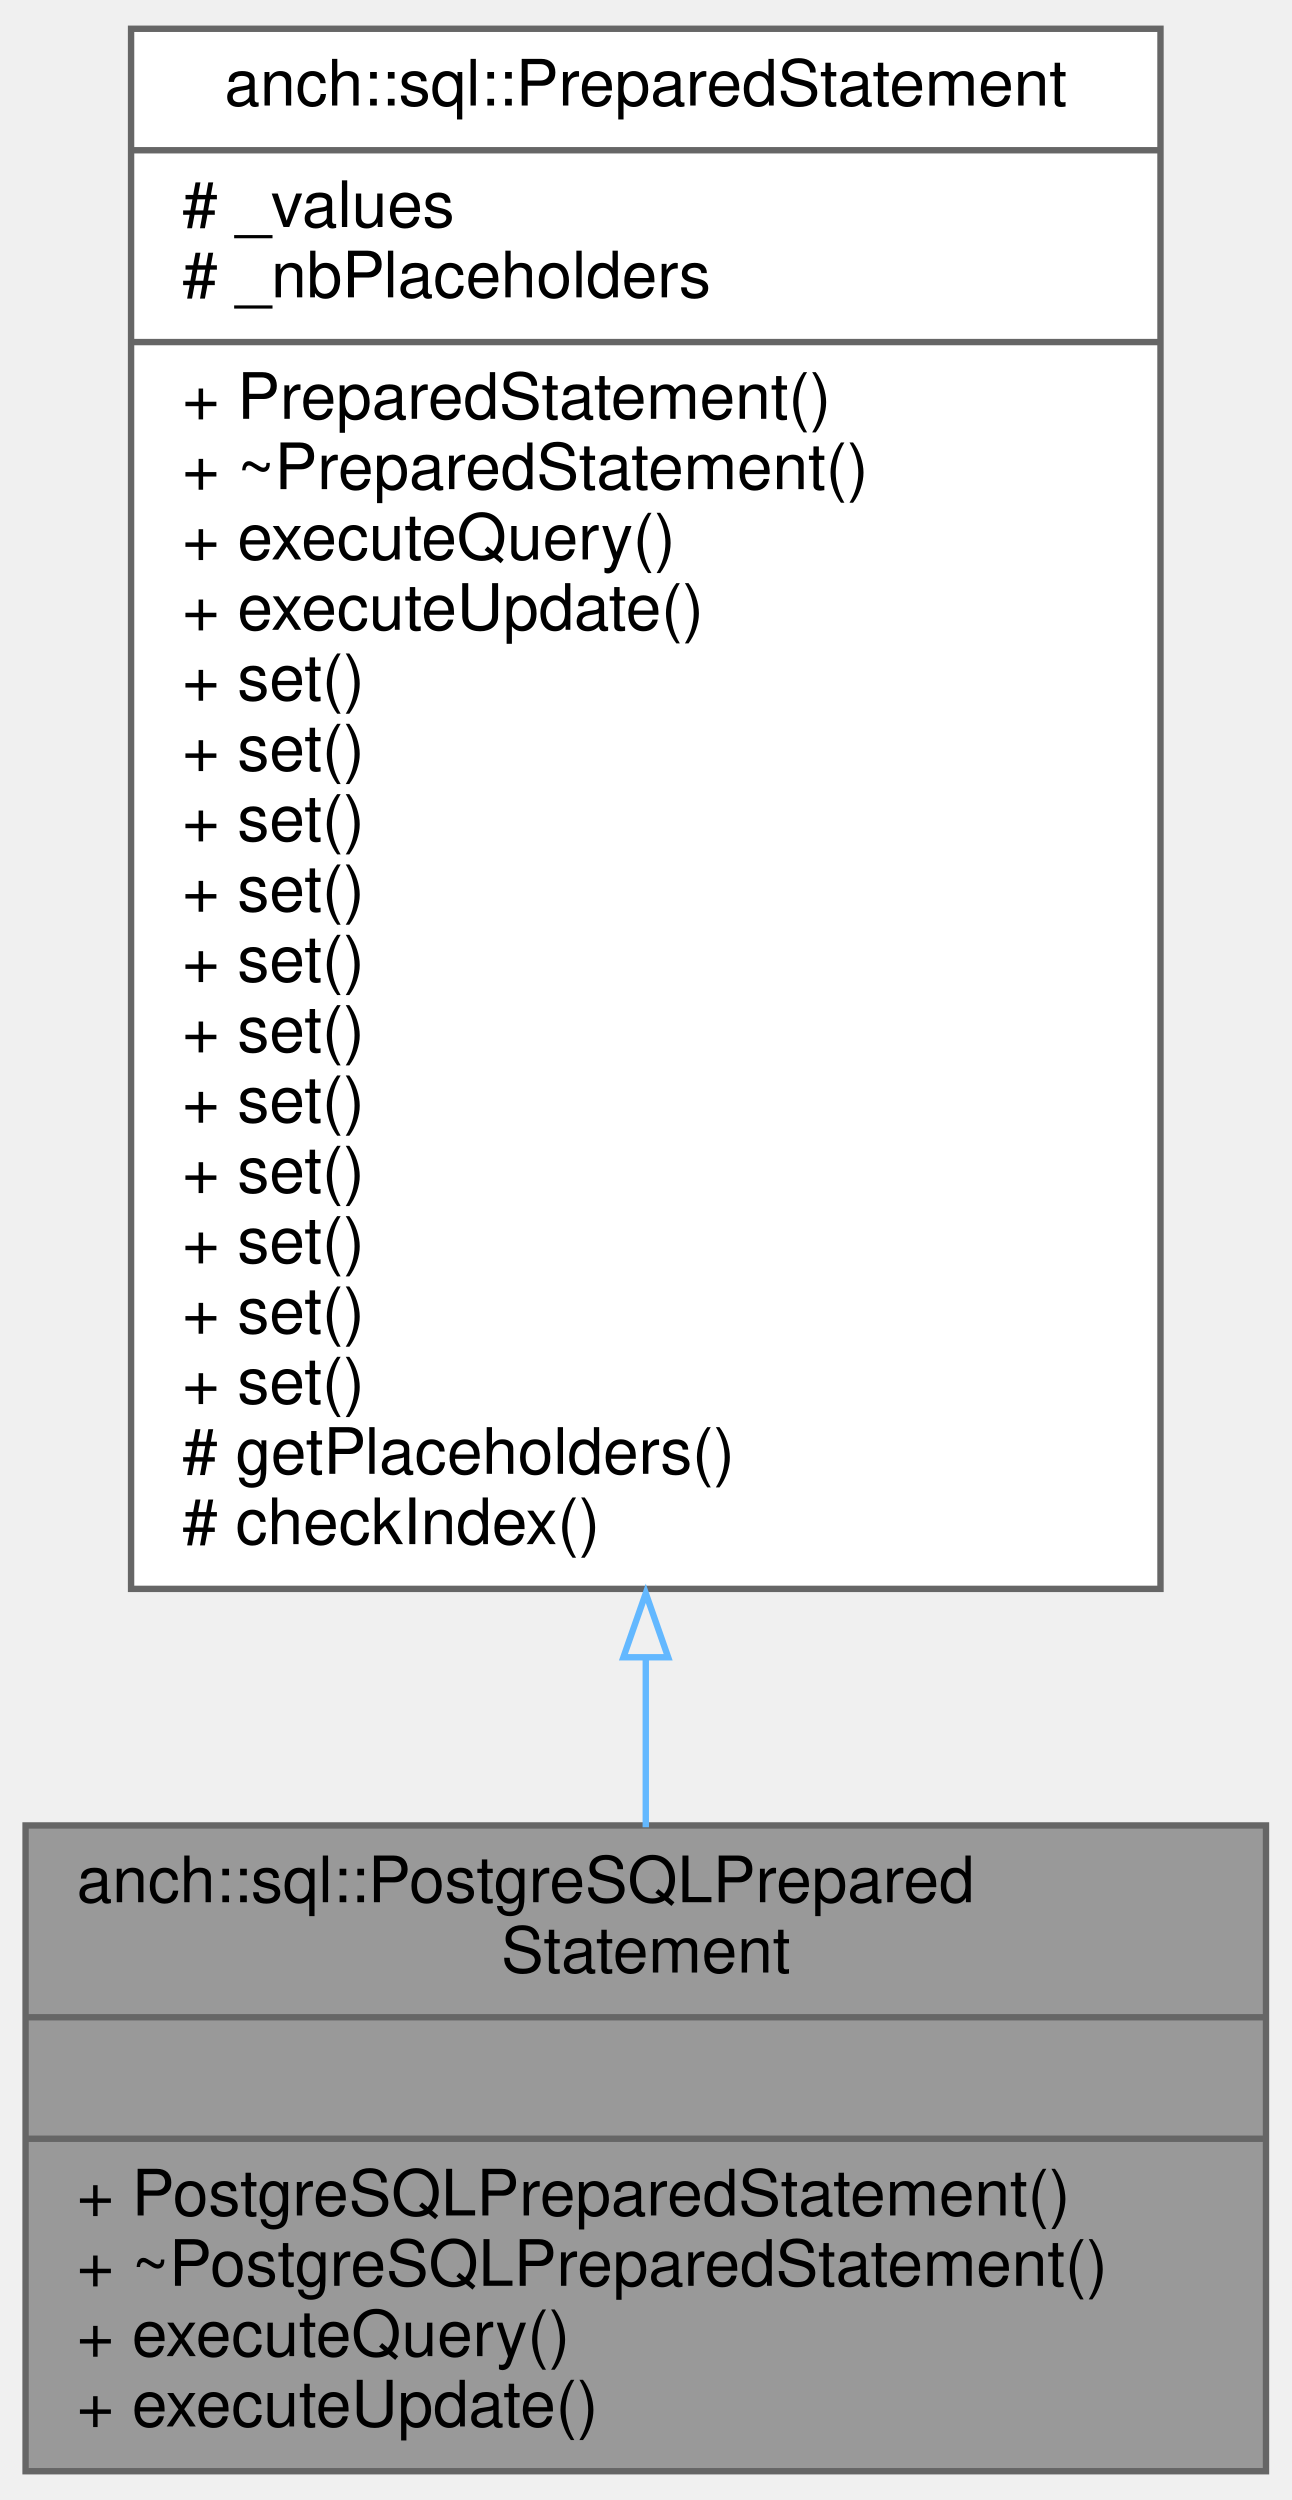
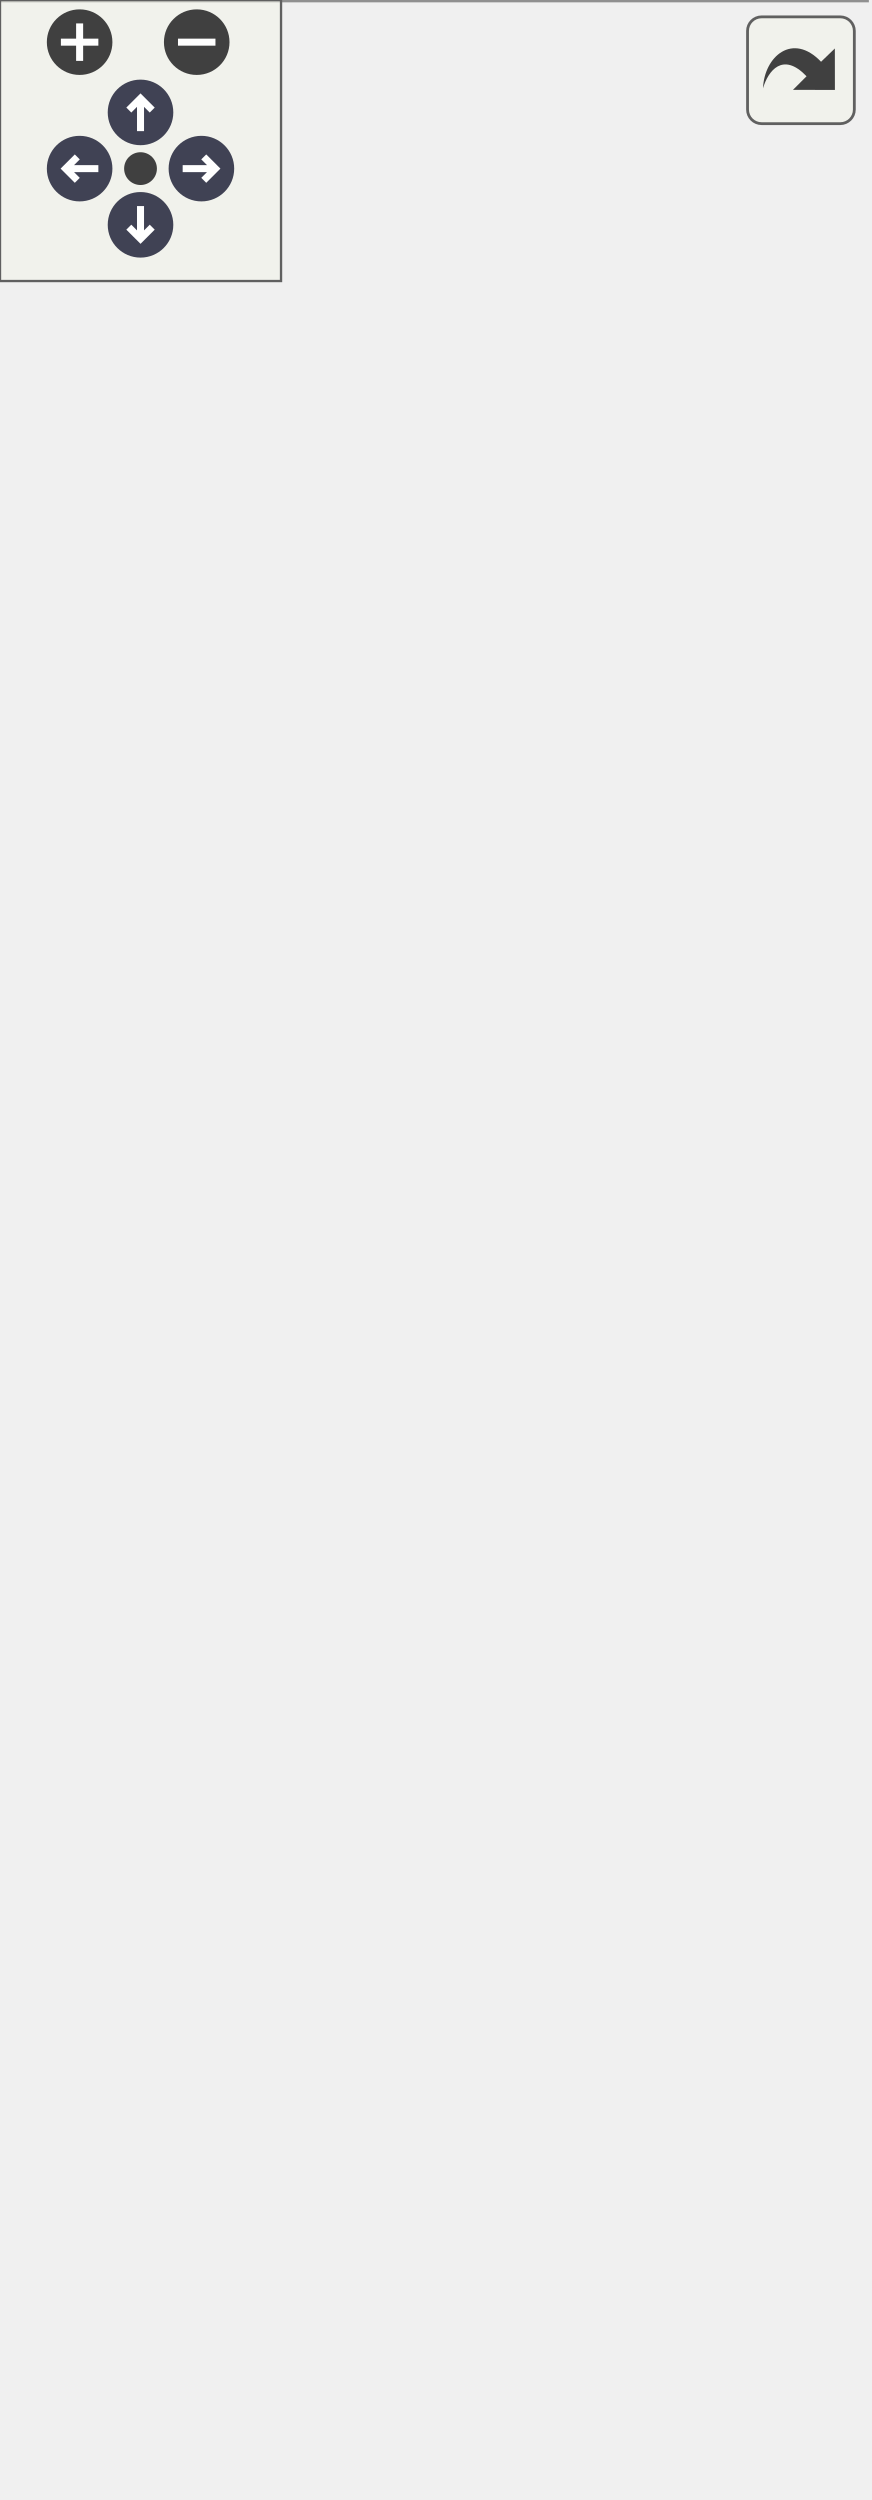
- <svg xmlns="http://www.w3.org/2000/svg" xmlns:xlink="http://www.w3.org/1999/xlink" width="202pt" height="391pt" viewBox="0.00 0.00 202.00 391.00">
-   <g id="graph0" class="graph" transform="scale(1 1) rotate(0) translate(4 387)">
-     <g id="node1" class="node">
-       <g id="a_node1">
-         <a xlink:title="PostgreSQL prepared statement implementation.">
-           <polygon fill="#999999" stroke="#666666" points="0,-0.5 0,-101.5 194,-101.5 194,-0.5 0,-0.5" />
-           <text text-anchor="start" x="8" y="-89.5" font-family="Helvetica,sans-Serif" font-size="10.00">anch::sql::PostgreSQLPrepared</text>
-           <text text-anchor="middle" x="97" y="-78.5" font-family="Helvetica,sans-Serif" font-size="10.00">Statement</text>
-           <polyline fill="none" stroke="#666666" points="0,-71.5 194,-71.5" />
-           <text text-anchor="middle" x="97" y="-59.5" font-family="Helvetica,sans-Serif" font-size="10.00"> </text>
-           <polyline fill="none" stroke="#666666" points="0,-52.5 194,-52.5" />
-           <text text-anchor="start" x="8" y="-40.5" font-family="Helvetica,sans-Serif" font-size="10.00">+ PostgreSQLPreparedStatement()</text>
-           <text text-anchor="start" x="8" y="-29.5" font-family="Helvetica,sans-Serif" font-size="10.00">+ ~PostgreSQLPreparedStatement()</text>
-           <text text-anchor="start" x="8" y="-18.5" font-family="Helvetica,sans-Serif" font-size="10.00">+ executeQuery()</text>
-           <text text-anchor="start" x="8" y="-7.5" font-family="Helvetica,sans-Serif" font-size="10.00">+ executeUpdate()</text>
-         </a>
+ <svg xmlns="http://www.w3.org/2000/svg" xmlns:xlink="http://www.w3.org/1999/xlink" id="main" version="1.1" xml:space="preserve">
+   <style type="text/css">
+ .node, .edge {opacity: 0.7;}
+ .node.selected, .edge.selected {opacity: 1;}
+ .edge:hover path { stroke: red; }
+ .edge:hover polygon { stroke: red; fill: red; }
+ </style>
+   <defs>
+     <circle id="rim" cx="0" cy="0" r="7" />
+     <circle id="rim2" cx="0" cy="0" r="3.5" />
+     <g id="zoomPlus">
+       <use xlink:href="#rim" fill="#404040">
+         <set attributeName="fill" to="#808080" begin="zoomplus.mouseover" end="zoomplus.mouseout" />
+       </use>
+       <path d="M-4,0h8M0,-4v8" fill="none" stroke="white" stroke-width="1.5" pointer-events="none" />
+     </g>
+     <g id="zoomMin">
+       <use xlink:href="#rim" fill="#404040">
+         <set attributeName="fill" to="#808080" begin="zoomminus.mouseover" end="zoomminus.mouseout" />
+       </use>
+       <path d="M-4,0h8" fill="none" stroke="white" stroke-width="1.5" pointer-events="none" />
+     </g>
+     <g id="arrowUp" transform="translate(30 24)">
+       <use xlink:href="#rim" />
+       <path pointer-events="none" fill="none" stroke="white" stroke-width="1.5" d="M0,-3.0v7 M-2.5,-0.5L0,-3.0L2.5,-0.5" />
+     </g>
+     <g id="arrowRight" transform="rotate(90) translate(36 -43)">
+       <use xlink:href="#rim" />
+       <path pointer-events="none" fill="none" stroke="white" stroke-width="1.5" d="M0,-3.0v7 M-2.5,-0.5L0,-3.0L2.5,-0.5" />
+     </g>
+     <g id="arrowDown" transform="rotate(180) translate(-30 -48)">
+       <use xlink:href="#rim" />
+       <path pointer-events="none" fill="none" stroke="white" stroke-width="1.5" d="M0,-3.0v7 M-2.5,-0.5L0,-3.0L2.5,-0.5" />
+     </g>
+     <g id="arrowLeft" transform="rotate(270) translate(-36 17)">
+       <use xlink:href="#rim" />
+       <path pointer-events="none" fill="none" stroke="white" stroke-width="1.5" d="M0,-3.0v7 M-2.5,-0.5L0,-3.0L2.5,-0.5" />
+     </g>
+     <g id="resetDef">
+       <use xlink:href="#rim2" fill="#404040">
+         <set attributeName="fill" to="#808080" begin="reset.mouseover" end="reset.mouseout" />
+       </use>
+     </g>
+   </defs>
+   <svg id="graph" class="graph">
+     <g id="viewport">
+       <g id="Node000001" class="node">
+         <g id="a_Node000001">
+           <a xlink:title="PostgreSQL prepared statement implementation.">
+             <polygon fill="#999999" stroke="none" points="185,-113 0,-113 0,0 185,0 185,-113" />
+             <text text-anchor="start" x="18.25" y="-99.5" font-family="Helvetica,sans-Serif" font-size="10.00">anch::sql::PostgreSQLPrepared</text>
+             <text text-anchor="start" x="67" y="-86.75" font-family="Helvetica,sans-Serif" font-size="10.00">Statement</text>
+             <text text-anchor="start" x="91" y="-70.5" font-family="Helvetica,sans-Serif" font-size="10.00"> </text>
+             <text text-anchor="start" x="3.88" y="-54.5" font-family="Helvetica,sans-Serif" font-size="10.00">+</text>
+             <text text-anchor="start" x="16" y="-54.5" font-family="Helvetica,sans-Serif" font-size="10.00">PostgreSQLPreparedStatement()</text>
+             <text text-anchor="start" x="3.88" y="-38.5" font-family="Helvetica,sans-Serif" font-size="10.00">+</text>
+             <text text-anchor="start" x="16" y="-38.5" font-family="Helvetica,sans-Serif" font-size="10.00">~PostgreSQLPreparedStatement()</text>
+             <text text-anchor="start" x="3.88" y="-22.5" font-family="Helvetica,sans-Serif" font-size="10.00">+</text>
+             <text text-anchor="start" x="16" y="-22.5" font-family="Helvetica,sans-Serif" font-size="10.00">executeQuery()</text>
+             <text text-anchor="start" x="3.88" y="-6.5" font-family="Helvetica,sans-Serif" font-size="10.00">+</text>
+             <text text-anchor="start" x="16" y="-6.5" font-family="Helvetica,sans-Serif" font-size="10.00">executeUpdate()</text>
+             <polygon fill="#666666" stroke="#666666" points="0,-82 0,-82 185,-82 185,-82 0,-82" />
+             <polygon fill="#666666" stroke="#666666" points="0,-66 0,-66 185,-66 185,-66 0,-66" />
+             <polygon fill="none" stroke="#666666" points="0,0 0,-113 185,-113 185,0 0,0" />
+           </a>
+         </g>
+       </g>
+       <g id="Node000002" class="node">
+         <g id="a_Node000002">
+           <a xlink:href="classanch_1_1sql_1_1_prepared_statement.html" target="_top" xlink:title="SQL prepared statement.">
+             <polygon fill="white" stroke="none" points="169.5,-473 15.5,-473 15.5,-149 169.5,-149 169.5,-473" />
+             <text text-anchor="start" x="20.5" y="-459.5" font-family="Helvetica,sans-Serif" font-size="10.00">anch::sql::PreparedStatement</text>
+             <text text-anchor="start" x="25.38" y="-443.5" font-family="Helvetica,sans-Serif" font-size="10.00">#</text>
+             <text text-anchor="start" x="43.5" y="-443.5" font-family="Helvetica,sans-Serif" font-size="10.00">_values</text>
+             <text text-anchor="start" x="25.38" y="-427.5" font-family="Helvetica,sans-Serif" font-size="10.00">#</text>
+             <text text-anchor="start" x="43.5" y="-427.5" font-family="Helvetica,sans-Serif" font-size="10.00">_nbPlaceholders</text>
+             <text text-anchor="start" x="25.38" y="-411.5" font-family="Helvetica,sans-Serif" font-size="10.00">+</text>
+             <text text-anchor="start" x="43.5" y="-411.5" font-family="Helvetica,sans-Serif" font-size="10.00">PreparedStatement()</text>
+             <text text-anchor="start" x="25.38" y="-395.5" font-family="Helvetica,sans-Serif" font-size="10.00">+</text>
+             <text text-anchor="start" x="43.5" y="-395.5" font-family="Helvetica,sans-Serif" font-size="10.00">~PreparedStatement()</text>
+             <text text-anchor="start" x="25.38" y="-379.5" font-family="Helvetica,sans-Serif" font-size="10.00">+</text>
+             <text text-anchor="start" x="43.5" y="-379.5" font-family="Helvetica,sans-Serif" font-size="10.00">executeQuery()</text>
+             <text text-anchor="start" x="25.38" y="-363.5" font-family="Helvetica,sans-Serif" font-size="10.00">+</text>
+             <text text-anchor="start" x="43.5" y="-363.5" font-family="Helvetica,sans-Serif" font-size="10.00">executeUpdate()</text>
+             <text text-anchor="start" x="25.38" y="-347.5" font-family="Helvetica,sans-Serif" font-size="10.00">+</text>
+             <text text-anchor="start" x="43.5" y="-347.5" font-family="Helvetica,sans-Serif" font-size="10.00">set()</text>
+             <text text-anchor="start" x="25.38" y="-331.5" font-family="Helvetica,sans-Serif" font-size="10.00">+</text>
+             <text text-anchor="start" x="43.5" y="-331.5" font-family="Helvetica,sans-Serif" font-size="10.00">set()</text>
+             <text text-anchor="start" x="25.38" y="-315.5" font-family="Helvetica,sans-Serif" font-size="10.00">+</text>
+             <text text-anchor="start" x="43.5" y="-315.5" font-family="Helvetica,sans-Serif" font-size="10.00">set()</text>
+             <text text-anchor="start" x="25.38" y="-299.5" font-family="Helvetica,sans-Serif" font-size="10.00">+</text>
+             <text text-anchor="start" x="43.5" y="-299.5" font-family="Helvetica,sans-Serif" font-size="10.00">set()</text>
+             <text text-anchor="start" x="25.38" y="-283.5" font-family="Helvetica,sans-Serif" font-size="10.00">+</text>
+             <text text-anchor="start" x="43.5" y="-283.5" font-family="Helvetica,sans-Serif" font-size="10.00">set()</text>
+             <text text-anchor="start" x="25.38" y="-267.5" font-family="Helvetica,sans-Serif" font-size="10.00">+</text>
+             <text text-anchor="start" x="43.5" y="-267.5" font-family="Helvetica,sans-Serif" font-size="10.00">set()</text>
+             <text text-anchor="start" x="25.38" y="-251.5" font-family="Helvetica,sans-Serif" font-size="10.00">+</text>
+             <text text-anchor="start" x="43.5" y="-251.5" font-family="Helvetica,sans-Serif" font-size="10.00">set()</text>
+             <text text-anchor="start" x="25.38" y="-235.5" font-family="Helvetica,sans-Serif" font-size="10.00">+</text>
+             <text text-anchor="start" x="43.5" y="-235.5" font-family="Helvetica,sans-Serif" font-size="10.00">set()</text>
+             <text text-anchor="start" x="25.38" y="-219.5" font-family="Helvetica,sans-Serif" font-size="10.00">+</text>
+             <text text-anchor="start" x="43.5" y="-219.5" font-family="Helvetica,sans-Serif" font-size="10.00">set()</text>
+             <text text-anchor="start" x="25.38" y="-203.5" font-family="Helvetica,sans-Serif" font-size="10.00">+</text>
+             <text text-anchor="start" x="43.5" y="-203.5" font-family="Helvetica,sans-Serif" font-size="10.00">set()</text>
+             <text text-anchor="start" x="25.38" y="-187.5" font-family="Helvetica,sans-Serif" font-size="10.00">+</text>
+             <text text-anchor="start" x="43.5" y="-187.5" font-family="Helvetica,sans-Serif" font-size="10.00">set()</text>
+             <text text-anchor="start" x="25.38" y="-171.5" font-family="Helvetica,sans-Serif" font-size="10.00">#</text>
+             <text text-anchor="start" x="43.5" y="-171.5" font-family="Helvetica,sans-Serif" font-size="10.00">getPlaceholders()</text>
+             <text text-anchor="start" x="25.38" y="-155.5" font-family="Helvetica,sans-Serif" font-size="10.00">#</text>
+             <text text-anchor="start" x="43.5" y="-155.5" font-family="Helvetica,sans-Serif" font-size="10.00">checkIndex()</text>
+             <polygon fill="#666666" stroke="#666666" points="15.5,-455 15.5,-455 169.5,-455 169.5,-455 15.5,-455" />
+             <polygon fill="#666666" stroke="#666666" points="15.5,-423 15.5,-423 41.5,-423 41.5,-423 15.5,-423" />
+             <polygon fill="#666666" stroke="#666666" points="41.5,-423 41.5,-423 169.5,-423 169.5,-423 41.5,-423" />
+             <polygon fill="none" stroke="#666666" points="15.5,-149 15.5,-473 169.5,-473 169.5,-149 15.5,-149" />
+           </a>
+         </g>
+       </g>
+       <g id="edge1_Node000001_Node000002" class="edge">
+         <g id="a_edge1_Node000001_Node000002">
+           <a xlink:title=" ">
+             <path fill="none" stroke="#63b8ff" d="M92.5,-137.77C92.5,-129.02 92.5,-120.62 92.5,-112.75" />
+             <polygon fill="none" stroke="#63b8ff" points="89,-137.5 92.5,-147.5 96,-137.5 89,-137.5" />
+           </a>
+         </g>
      </g>
    </g>
-     <g id="node2" class="node">
-       <g id="a_node2">
-         <a xlink:href="classanch_1_1sql_1_1_prepared_statement.html" target="_top" xlink:title="SQL prepared statement.">
-           <polygon fill="white" stroke="#666666" points="16.5,-138.5 16.5,-382.5 177.5,-382.5 177.5,-138.5 16.5,-138.5" />
-           <text text-anchor="middle" x="97" y="-370.5" font-family="Helvetica,sans-Serif" font-size="10.00">anch::sql::PreparedStatement</text>
-           <polyline fill="none" stroke="#666666" points="16.5,-363.5 177.5,-363.5" />
-           <text text-anchor="start" x="24.5" y="-351.5" font-family="Helvetica,sans-Serif" font-size="10.00"># _values</text>
-           <text text-anchor="start" x="24.5" y="-340.5" font-family="Helvetica,sans-Serif" font-size="10.00"># _nbPlaceholders</text>
-           <polyline fill="none" stroke="#666666" points="16.5,-333.5 177.5,-333.5" />
-           <text text-anchor="start" x="24.5" y="-321.5" font-family="Helvetica,sans-Serif" font-size="10.00">+ PreparedStatement()</text>
-           <text text-anchor="start" x="24.5" y="-310.5" font-family="Helvetica,sans-Serif" font-size="10.00">+ ~PreparedStatement()</text>
-           <text text-anchor="start" x="24.5" y="-299.5" font-family="Helvetica,sans-Serif" font-size="10.00">+ executeQuery()</text>
-           <text text-anchor="start" x="24.5" y="-288.5" font-family="Helvetica,sans-Serif" font-size="10.00">+ executeUpdate()</text>
-           <text text-anchor="start" x="24.5" y="-277.5" font-family="Helvetica,sans-Serif" font-size="10.00">+ set()</text>
-           <text text-anchor="start" x="24.5" y="-266.5" font-family="Helvetica,sans-Serif" font-size="10.00">+ set()</text>
-           <text text-anchor="start" x="24.5" y="-255.5" font-family="Helvetica,sans-Serif" font-size="10.00">+ set()</text>
-           <text text-anchor="start" x="24.5" y="-244.5" font-family="Helvetica,sans-Serif" font-size="10.00">+ set()</text>
-           <text text-anchor="start" x="24.5" y="-233.5" font-family="Helvetica,sans-Serif" font-size="10.00">+ set()</text>
-           <text text-anchor="start" x="24.5" y="-222.5" font-family="Helvetica,sans-Serif" font-size="10.00">+ set()</text>
-           <text text-anchor="start" x="24.5" y="-211.5" font-family="Helvetica,sans-Serif" font-size="10.00">+ set()</text>
-           <text text-anchor="start" x="24.5" y="-200.5" font-family="Helvetica,sans-Serif" font-size="10.00">+ set()</text>
-           <text text-anchor="start" x="24.5" y="-189.5" font-family="Helvetica,sans-Serif" font-size="10.00">+ set()</text>
-           <text text-anchor="start" x="24.5" y="-178.5" font-family="Helvetica,sans-Serif" font-size="10.00">+ set()</text>
-           <text text-anchor="start" x="24.5" y="-167.5" font-family="Helvetica,sans-Serif" font-size="10.00">+ set()</text>
-           <text text-anchor="start" x="24.5" y="-156.5" font-family="Helvetica,sans-Serif" font-size="10.00"># getPlaceholders()</text>
-           <text text-anchor="start" x="24.5" y="-145.5" font-family="Helvetica,sans-Serif" font-size="10.00"># checkIndex()</text>
-         </a>
-       </g>
+   </svg>
+   <g id="navigator" transform="translate(0 0)" fill="#404254">
+     <rect fill="#f2f5e9" fill-opacity="0.5" stroke="#606060" stroke-width=".5" x="0" y="0" width="60" height="60" />
+     <use id="zoomplus" xlink:href="#zoomPlus" x="17" y="9" />
+     <use id="zoomminus" xlink:href="#zoomMin" x="42" y="9" />
+     <use id="reset" xlink:href="#resetDef" x="30" y="36" />
+     <use id="arrowup" xlink:href="#arrowUp" x="0" y="0" />
+     <use id="arrowright" xlink:href="#arrowRight" x="0" y="0" />
+     <use id="arrowdown" xlink:href="#arrowDown" x="0" y="0" />
+     <use id="arrowleft" xlink:href="#arrowLeft" x="0" y="0" />
+   </g>
+   <svg viewBox="0 0 15 15" width="100%" height="30px" preserveAspectRatio="xMaxYMin meet">
+     <g id="arrow_out" transform="scale(0.3 0.3)">
+       <a xlink:href="classanch_1_1sql_1_1_postgre_s_q_l_prepared_statement__inherit__graph_org.svg" target="_base">
+         <rect id="button" ry="5" rx="5" y="6" x="6" height="38" width="38" fill="#f2f5e9" fill-opacity="0.5" stroke="#606060" stroke-width="1.0" />
+         <path id="arrow" d="M 11.5,31.437 C 11.94,20.098 22.043,11.323 32.159,21.979 L 37.069,17.246 C 37.069,17.246 37.088,32 37.088,32 L 22.16,31.978 C 22.16,31.978 26.998,27.14 26.998,27.14 C 18.529,18.264 13.292,25.23 11.5,31.437 z" style="fill:#404040;" />
+       </a>
    </g>
-     <g id="edge1" class="edge">
-       <path fill="none" stroke="#63b8ff" d="M97,-128.07C97,-118.68 97,-109.62 97,-101.22" />
-       <polygon fill="none" stroke="#63b8ff" points="93.5,-127.8 97,-137.8 100.5,-127.8 93.5,-127.8" />
-     </g>
-   </g>
+   </svg>
+   <style type="text/css">
+ 
+ [data-mouse-over-selected='false'] { opacity: 0.7; }
+ [data-mouse-over-selected='true']  { opacity: 1.0; }
+ 
+ </style>
</svg>
